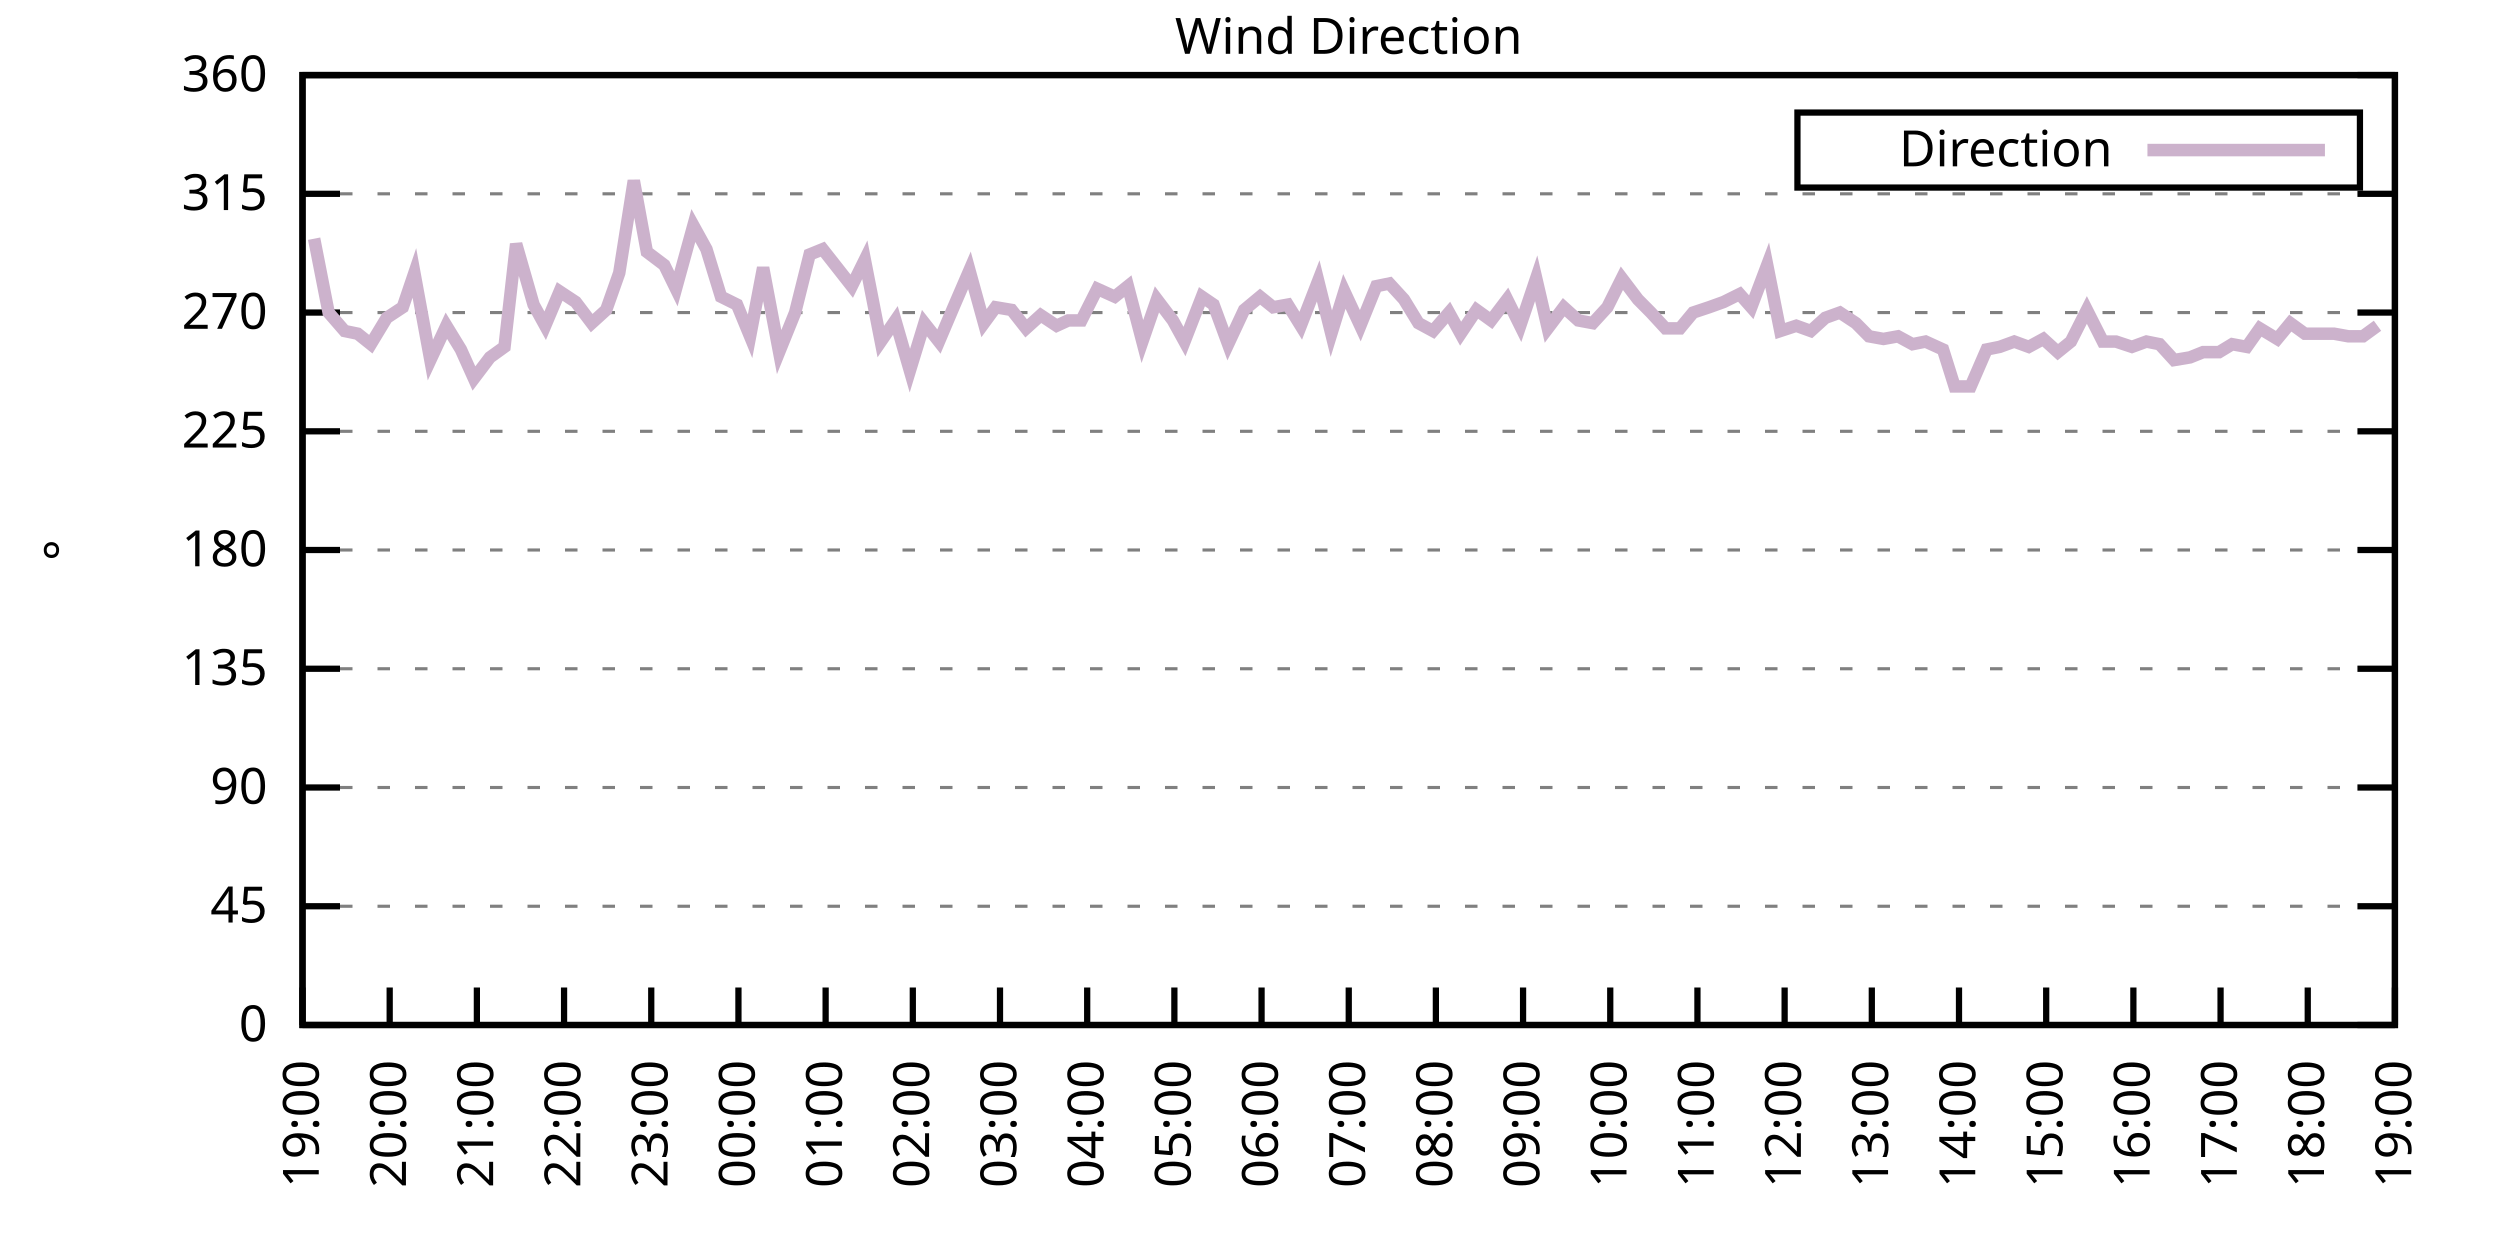
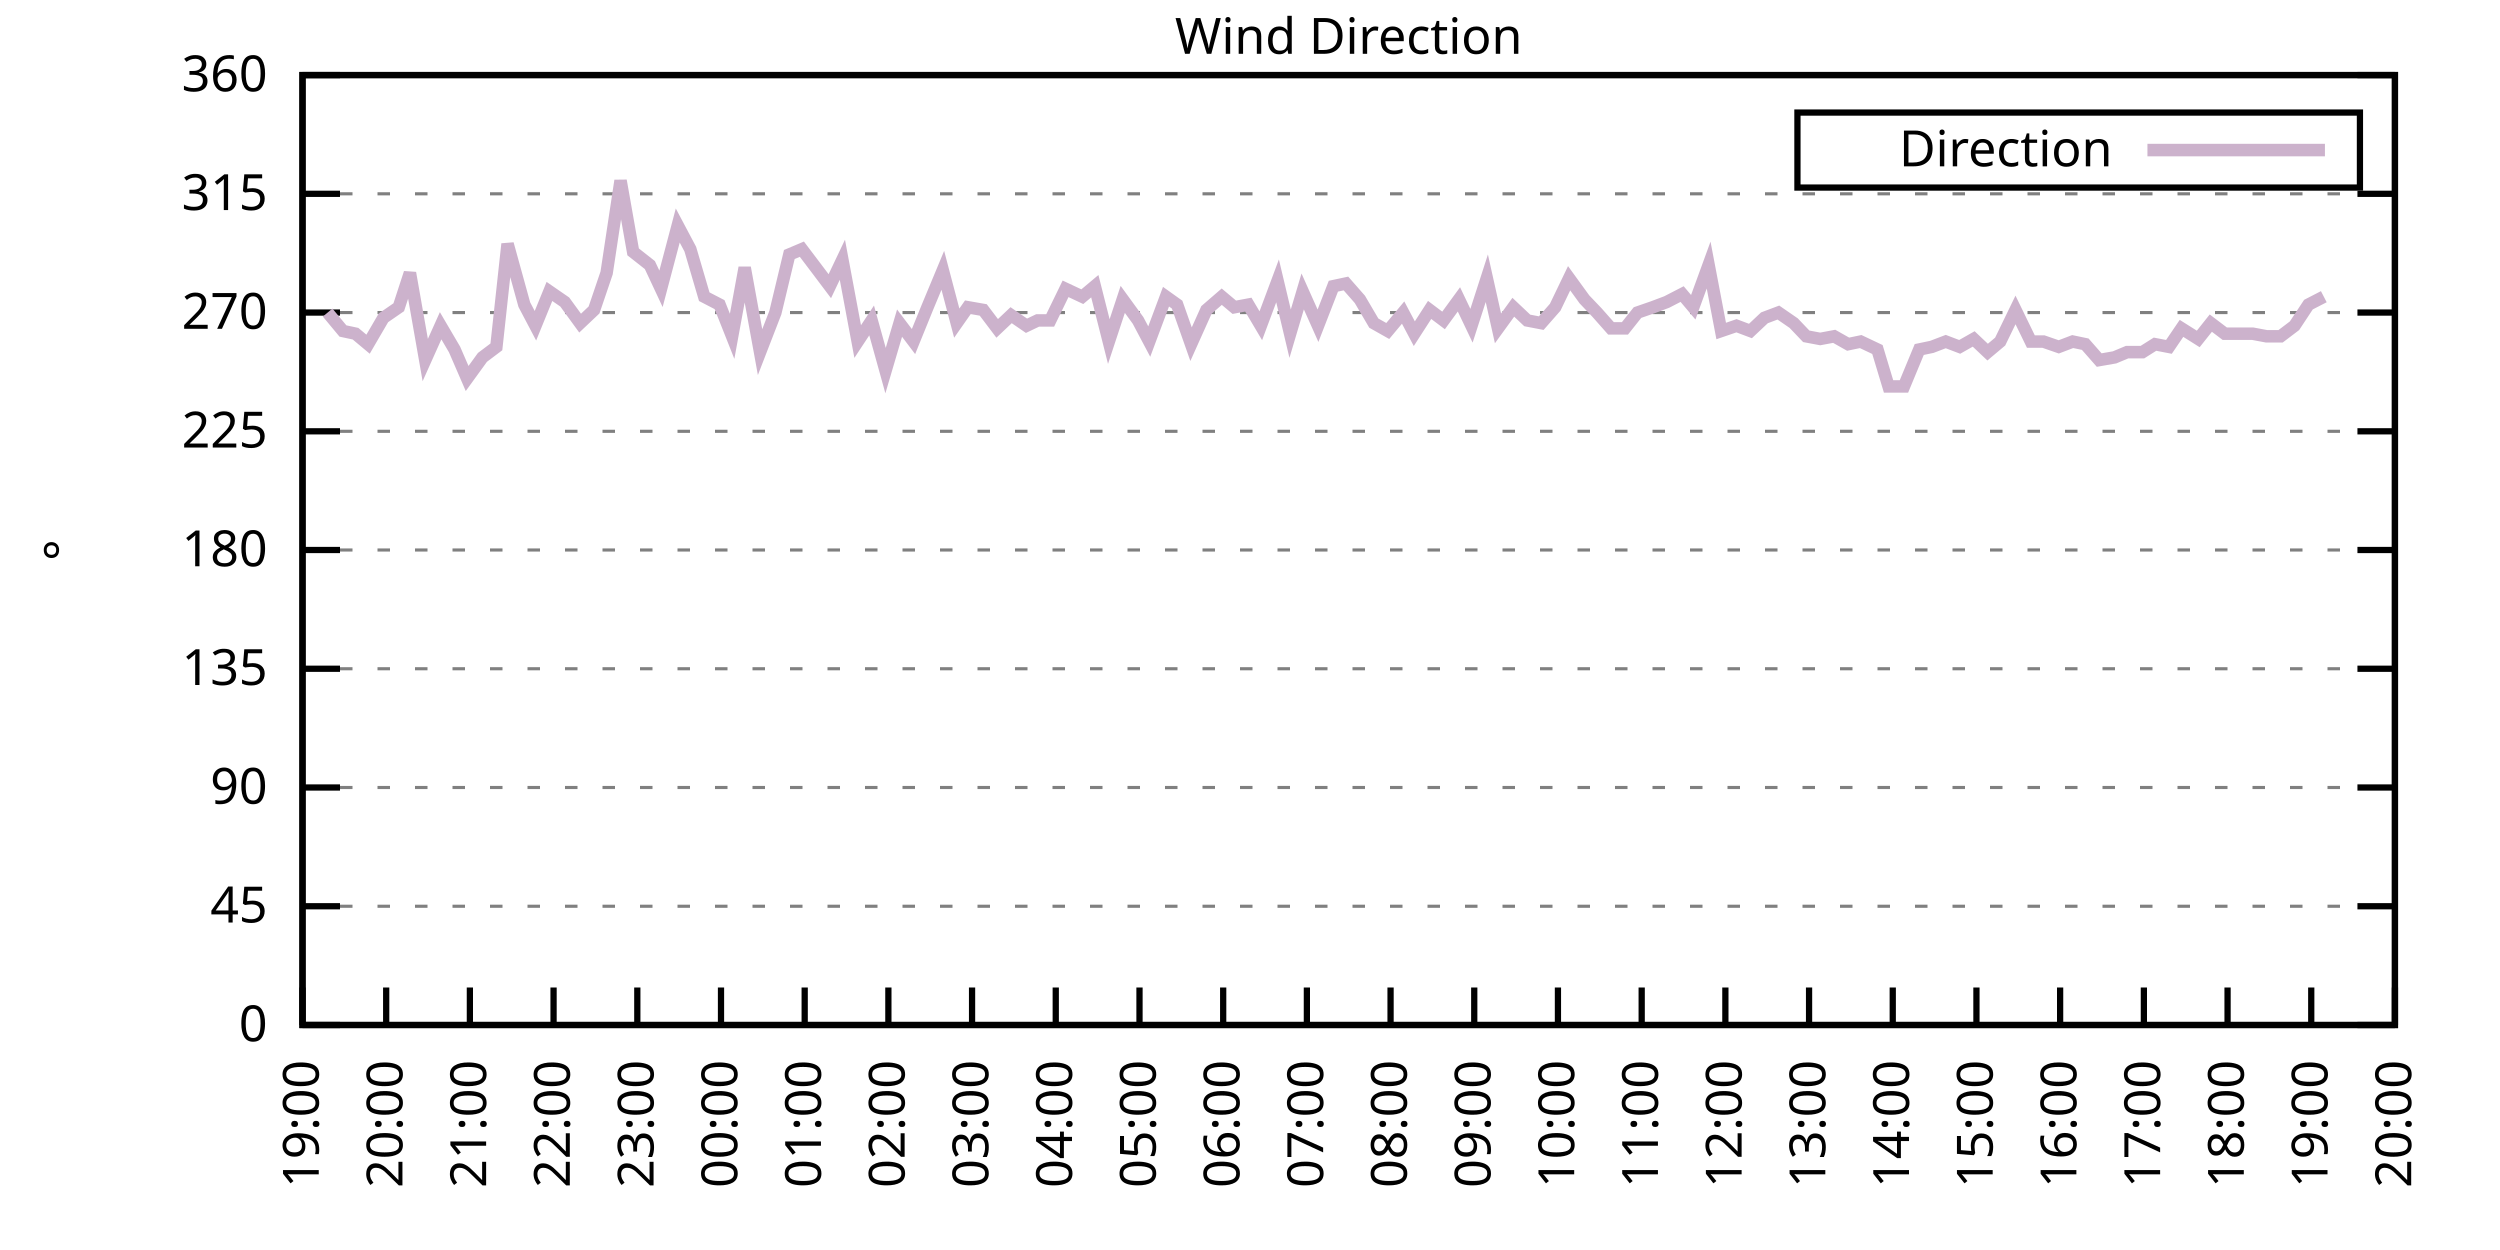
<svg xmlns="http://www.w3.org/2000/svg" xmlns:xlink="http://www.w3.org/1999/xlink" width="400" height="200" viewBox="0 0 400 200">
  <g id="gnuplot_canvas">
    <rect x="0" y="0" width="400" height="200" fill="none" />
    <defs>
      <circle id="gpDot" r="0.5" stroke-width="0.5" stroke="currentColor" />
      <path id="gpPt0" stroke-width="0.333" stroke="currentColor" d="M-1,0 h2 M0,-1 v2" />
      <path id="gpPt1" stroke-width="0.333" stroke="currentColor" d="M-1,-1 L1,1 M1,-1 L-1,1" />
      <path id="gpPt2" stroke-width="0.333" stroke="currentColor" d="M-1,0 L1,0 M0,-1 L0,1 M-1,-1 L1,1 M-1,1 L1,-1" />
      <rect id="gpPt3" stroke-width="0.333" stroke="currentColor" x="-1" y="-1" width="2" height="2" />
      <rect id="gpPt4" stroke-width="0.333" stroke="currentColor" fill="currentColor" x="-1" y="-1" width="2" height="2" />
      <circle id="gpPt5" stroke-width="0.333" stroke="currentColor" cx="0" cy="0" r="1" />
      <use xlink:href="#gpPt5" id="gpPt6" fill="currentColor" stroke="none" />
      <path id="gpPt7" stroke-width="0.333" stroke="currentColor" d="M0,-1.33 L-1.33,0.67 L1.33,0.67 z" />
      <use xlink:href="#gpPt7" id="gpPt8" fill="currentColor" stroke="none" />
      <use xlink:href="#gpPt7" id="gpPt9" stroke="currentColor" transform="rotate(180)" />
      <use xlink:href="#gpPt9" id="gpPt10" fill="currentColor" stroke="none" />
      <use xlink:href="#gpPt3" id="gpPt11" stroke="currentColor" transform="rotate(45)" />
      <use xlink:href="#gpPt11" id="gpPt12" fill="currentColor" stroke="none" />
      <path id="gpPt13" stroke-width="0.333" stroke="currentColor" d="M0,1.330 L1.265,0.411 L0.782,-1.067 L-0.782,-1.076 L-1.265,0.411 z" />
      <use xlink:href="#gpPt13" id="gpPt14" fill="currentColor" stroke="none" />
      <filter id="textbox" filterUnits="objectBoundingBox" x="0" y="0" height="1" width="1">
        <feFlood flood-color="white" flood-opacity="1" result="bgnd" />
        <feComposite in="SourceGraphic" in2="bgnd" operator="atop" />
      </filter>
      <filter id="greybox" filterUnits="objectBoundingBox" x="0" y="0" height="1" width="1">
        <feFlood flood-color="lightgrey" flood-opacity="1" result="grey" />
        <feComposite in="SourceGraphic" in2="grey" operator="atop" />
      </filter>
    </defs>
    <g fill="none" color="white" stroke="currentColor" stroke-width="1.00" stroke-linecap="butt" stroke-linejoin="miter">
</g>
    <g fill="none" color="black" stroke="currentColor" stroke-width="1.00" stroke-linecap="butt" stroke-linejoin="miter">
      <g stroke="none" shape-rendering="crispEdges">
        <polygon fill="rgb(255, 255, 255)" points="48.40,164.00 383.18,164.00 383.18,12.02 48.40,12.02 " />
      </g>
    </g>
    <g fill="none" color="black" stroke="currentColor" stroke-width="1.00" stroke-linecap="butt" stroke-linejoin="miter">
</g>
    <g fill="none" color="black" stroke="black" stroke-width="0.50" stroke-linecap="butt" stroke-linejoin="miter">
</g>
    <g fill="none" color="gray" stroke="currentColor" stroke-width="0.50" stroke-linecap="butt" stroke-linejoin="miter">
      <path stroke="gray" stroke-dasharray="2,4" class="gridline" d="M48.40,164.00 L383.19,164.00  " />
    </g>
    <g fill="none" color="gray" stroke="gray" stroke-width="1.00" stroke-linecap="butt" stroke-linejoin="miter">
</g>
    <g fill="none" color="black" stroke="currentColor" stroke-width="1.00" stroke-linecap="butt" stroke-linejoin="miter">
      <path stroke="black" d="M48.40,164.00 L54.40,164.00 M383.19,164.00 L377.19,164.00  " />
      <g transform="translate(42.80,166.60)" stroke="none" fill="black" font-family="Sans" font-size="8.00" text-anchor="end">
        <text>
          <tspan font-family="Sans"> 0</tspan>
        </text>
      </g>
    </g>
    <g fill="none" color="black" stroke="currentColor" stroke-width="1.00" stroke-linecap="butt" stroke-linejoin="miter">
</g>
    <g fill="none" color="black" stroke="black" stroke-width="0.50" stroke-linecap="butt" stroke-linejoin="miter">
</g>
    <g fill="none" color="gray" stroke="currentColor" stroke-width="0.50" stroke-linecap="butt" stroke-linejoin="miter">
      <path stroke="gray" stroke-dasharray="2,4" class="gridline" d="M48.40,145.00 L383.19,145.00  " />
    </g>
    <g fill="none" color="gray" stroke="gray" stroke-width="1.00" stroke-linecap="butt" stroke-linejoin="miter">
</g>
    <g fill="none" color="black" stroke="currentColor" stroke-width="1.00" stroke-linecap="butt" stroke-linejoin="miter">
      <path stroke="black" d="M48.40,145.00 L54.40,145.00 M383.19,145.00 L377.19,145.00  " />
      <g transform="translate(42.80,147.60)" stroke="none" fill="black" font-family="Sans" font-size="8.00" text-anchor="end">
        <text>
          <tspan font-family="Sans"> 45</tspan>
        </text>
      </g>
    </g>
    <g fill="none" color="black" stroke="currentColor" stroke-width="1.00" stroke-linecap="butt" stroke-linejoin="miter">
</g>
    <g fill="none" color="black" stroke="black" stroke-width="0.50" stroke-linecap="butt" stroke-linejoin="miter">
</g>
    <g fill="none" color="gray" stroke="currentColor" stroke-width="0.50" stroke-linecap="butt" stroke-linejoin="miter">
      <path stroke="gray" stroke-dasharray="2,4" class="gridline" d="M48.40,126.00 L383.19,126.00  " />
    </g>
    <g fill="none" color="gray" stroke="gray" stroke-width="1.00" stroke-linecap="butt" stroke-linejoin="miter">
</g>
    <g fill="none" color="black" stroke="currentColor" stroke-width="1.00" stroke-linecap="butt" stroke-linejoin="miter">
      <path stroke="black" d="M48.40,126.00 L54.40,126.00 M383.19,126.00 L377.19,126.00  " />
      <g transform="translate(42.80,128.60)" stroke="none" fill="black" font-family="Sans" font-size="8.00" text-anchor="end">
        <text>
          <tspan font-family="Sans"> 90</tspan>
        </text>
      </g>
    </g>
    <g fill="none" color="black" stroke="currentColor" stroke-width="1.00" stroke-linecap="butt" stroke-linejoin="miter">
</g>
    <g fill="none" color="black" stroke="black" stroke-width="0.50" stroke-linecap="butt" stroke-linejoin="miter">
</g>
    <g fill="none" color="gray" stroke="currentColor" stroke-width="0.50" stroke-linecap="butt" stroke-linejoin="miter">
      <path stroke="gray" stroke-dasharray="2,4" class="gridline" d="M48.40,107.00 L383.19,107.00  " />
    </g>
    <g fill="none" color="gray" stroke="gray" stroke-width="1.00" stroke-linecap="butt" stroke-linejoin="miter">
</g>
    <g fill="none" color="black" stroke="currentColor" stroke-width="1.00" stroke-linecap="butt" stroke-linejoin="miter">
      <path stroke="black" d="M48.40,107.00 L54.40,107.00 M383.19,107.00 L377.19,107.00  " />
      <g transform="translate(42.80,109.60)" stroke="none" fill="black" font-family="Sans" font-size="8.00" text-anchor="end">
        <text>
          <tspan font-family="Sans"> 135</tspan>
        </text>
      </g>
    </g>
    <g fill="none" color="black" stroke="currentColor" stroke-width="1.00" stroke-linecap="butt" stroke-linejoin="miter">
</g>
    <g fill="none" color="black" stroke="black" stroke-width="0.50" stroke-linecap="butt" stroke-linejoin="miter">
</g>
    <g fill="none" color="gray" stroke="currentColor" stroke-width="0.50" stroke-linecap="butt" stroke-linejoin="miter">
      <path stroke="gray" stroke-dasharray="2,4" class="gridline" d="M48.40,88.00 L383.19,88.00  " />
    </g>
    <g fill="none" color="gray" stroke="gray" stroke-width="1.00" stroke-linecap="butt" stroke-linejoin="miter">
</g>
    <g fill="none" color="black" stroke="currentColor" stroke-width="1.00" stroke-linecap="butt" stroke-linejoin="miter">
      <path stroke="black" d="M48.40,88.00 L54.40,88.00 M383.19,88.00 L377.19,88.00  " />
      <g transform="translate(42.80,90.60)" stroke="none" fill="black" font-family="Sans" font-size="8.00" text-anchor="end">
        <text>
          <tspan font-family="Sans"> 180</tspan>
        </text>
      </g>
    </g>
    <g fill="none" color="black" stroke="currentColor" stroke-width="1.00" stroke-linecap="butt" stroke-linejoin="miter">
</g>
    <g fill="none" color="black" stroke="black" stroke-width="0.50" stroke-linecap="butt" stroke-linejoin="miter">
</g>
    <g fill="none" color="gray" stroke="currentColor" stroke-width="0.50" stroke-linecap="butt" stroke-linejoin="miter">
      <path stroke="gray" stroke-dasharray="2,4" class="gridline" d="M48.40,69.01 L383.19,69.01  " />
    </g>
    <g fill="none" color="gray" stroke="gray" stroke-width="1.00" stroke-linecap="butt" stroke-linejoin="miter">
</g>
    <g fill="none" color="black" stroke="currentColor" stroke-width="1.00" stroke-linecap="butt" stroke-linejoin="miter">
      <path stroke="black" d="M48.40,69.01 L54.40,69.01 M383.19,69.01 L377.19,69.01  " />
      <g transform="translate(42.80,71.61)" stroke="none" fill="black" font-family="Sans" font-size="8.00" text-anchor="end">
        <text>
          <tspan font-family="Sans"> 225</tspan>
        </text>
      </g>
    </g>
    <g fill="none" color="black" stroke="currentColor" stroke-width="1.00" stroke-linecap="butt" stroke-linejoin="miter">
</g>
    <g fill="none" color="black" stroke="black" stroke-width="0.50" stroke-linecap="butt" stroke-linejoin="miter">
</g>
    <g fill="none" color="gray" stroke="currentColor" stroke-width="0.50" stroke-linecap="butt" stroke-linejoin="miter">
      <path stroke="gray" stroke-dasharray="2,4" class="gridline" d="M48.40,50.01 L383.19,50.01  " />
    </g>
    <g fill="none" color="gray" stroke="gray" stroke-width="1.00" stroke-linecap="butt" stroke-linejoin="miter">
</g>
    <g fill="none" color="black" stroke="currentColor" stroke-width="1.00" stroke-linecap="butt" stroke-linejoin="miter">
      <path stroke="black" d="M48.40,50.01 L54.40,50.01 M383.19,50.01 L377.19,50.01  " />
      <g transform="translate(42.80,52.61)" stroke="none" fill="black" font-family="Sans" font-size="8.00" text-anchor="end">
        <text>
          <tspan font-family="Sans"> 270</tspan>
        </text>
      </g>
    </g>
    <g fill="none" color="black" stroke="currentColor" stroke-width="1.00" stroke-linecap="butt" stroke-linejoin="miter">
</g>
    <g fill="none" color="black" stroke="black" stroke-width="0.50" stroke-linecap="butt" stroke-linejoin="miter">
</g>
    <g fill="none" color="gray" stroke="currentColor" stroke-width="0.50" stroke-linecap="butt" stroke-linejoin="miter">
      <path stroke="gray" stroke-dasharray="2,4" class="gridline" d="M48.40,31.01 L383.19,31.01  " />
    </g>
    <g fill="none" color="gray" stroke="gray" stroke-width="1.00" stroke-linecap="butt" stroke-linejoin="miter">
</g>
    <g fill="none" color="black" stroke="currentColor" stroke-width="1.00" stroke-linecap="butt" stroke-linejoin="miter">
      <path stroke="black" d="M48.40,31.01 L54.40,31.01 M383.19,31.01 L377.19,31.01  " />
      <g transform="translate(42.80,33.61)" stroke="none" fill="black" font-family="Sans" font-size="8.00" text-anchor="end">
        <text>
          <tspan font-family="Sans"> 315</tspan>
        </text>
      </g>
    </g>
    <g fill="none" color="black" stroke="currentColor" stroke-width="1.00" stroke-linecap="butt" stroke-linejoin="miter">
</g>
    <g fill="none" color="black" stroke="black" stroke-width="0.50" stroke-linecap="butt" stroke-linejoin="miter">
</g>
    <g fill="none" color="gray" stroke="currentColor" stroke-width="0.50" stroke-linecap="butt" stroke-linejoin="miter">
      <path stroke="gray" stroke-dasharray="2,4" class="gridline" d="M48.40,12.01 L383.19,12.01  " />
    </g>
    <g fill="none" color="gray" stroke="gray" stroke-width="1.00" stroke-linecap="butt" stroke-linejoin="miter">
</g>
    <g fill="none" color="black" stroke="currentColor" stroke-width="1.00" stroke-linecap="butt" stroke-linejoin="miter">
      <path stroke="black" d="M48.40,12.01 L54.40,12.01 M383.19,12.01 L377.19,12.01  " />
      <g transform="translate(42.80,14.61)" stroke="none" fill="black" font-family="Sans" font-size="8.00" text-anchor="end">
        <text>
          <tspan font-family="Sans"> 360</tspan>
        </text>
      </g>
    </g>
    <g fill="none" color="black" stroke="currentColor" stroke-width="1.00" stroke-linecap="butt" stroke-linejoin="miter">
      <path stroke="black" d="M48.40,164.00 L48.40,158.00  " />
      <g transform="translate(51.00,169.60) rotate(270.00)" stroke="none" fill="black" font-family="Sans" font-size="8.00" text-anchor="end">
        <text>
          <tspan font-family="Sans">19:00</tspan>
        </text>
      </g>
    </g>
    <g fill="none" color="black" stroke="currentColor" stroke-width="1.00" stroke-linecap="butt" stroke-linejoin="miter">
-       <path stroke="black" d="M62.35,164.00 L62.35,158.00  " />
-       <g transform="translate(64.95,169.60) rotate(270.00)" stroke="none" fill="black" font-family="Sans" font-size="8.00" text-anchor="end">
+       <path stroke="black" d="M61.79,164.00 L61.79,158.00  " />
+       <g transform="translate(64.39,169.60) rotate(270.00)" stroke="none" fill="black" font-family="Sans" font-size="8.00" text-anchor="end">
        <text>
          <tspan font-family="Sans">20:00</tspan>
        </text>
      </g>
    </g>
    <g fill="none" color="black" stroke="currentColor" stroke-width="1.00" stroke-linecap="butt" stroke-linejoin="miter">
-       <path stroke="black" d="M76.30,164.00 L76.30,158.00  " />
-       <g transform="translate(78.90,169.60) rotate(270.00)" stroke="none" fill="black" font-family="Sans" font-size="8.00" text-anchor="end">
+       <path stroke="black" d="M75.18,164.00 L75.18,158.00  " />
+       <g transform="translate(77.78,169.60) rotate(270.00)" stroke="none" fill="black" font-family="Sans" font-size="8.00" text-anchor="end">
        <text>
          <tspan font-family="Sans">21:00</tspan>
        </text>
      </g>
    </g>
    <g fill="none" color="black" stroke="currentColor" stroke-width="1.00" stroke-linecap="butt" stroke-linejoin="miter">
-       <path stroke="black" d="M90.25,164.00 L90.25,158.00  " />
-       <g transform="translate(92.85,169.60) rotate(270.00)" stroke="none" fill="black" font-family="Sans" font-size="8.00" text-anchor="end">
+       <path stroke="black" d="M88.57,164.00 L88.57,158.00  " />
+       <g transform="translate(91.17,169.60) rotate(270.00)" stroke="none" fill="black" font-family="Sans" font-size="8.00" text-anchor="end">
        <text>
          <tspan font-family="Sans">22:00</tspan>
        </text>
      </g>
    </g>
    <g fill="none" color="black" stroke="currentColor" stroke-width="1.00" stroke-linecap="butt" stroke-linejoin="miter">
-       <path stroke="black" d="M104.20,164.00 L104.20,158.00  " />
-       <g transform="translate(106.80,169.60) rotate(270.00)" stroke="none" fill="black" font-family="Sans" font-size="8.00" text-anchor="end">
+       <path stroke="black" d="M101.97,164.00 L101.97,158.00  " />
+       <g transform="translate(104.57,169.60) rotate(270.00)" stroke="none" fill="black" font-family="Sans" font-size="8.00" text-anchor="end">
        <text>
          <tspan font-family="Sans">23:00</tspan>
        </text>
      </g>
    </g>
    <g fill="none" color="black" stroke="currentColor" stroke-width="1.00" stroke-linecap="butt" stroke-linejoin="miter">
-       <path stroke="black" d="M118.15,164.00 L118.15,158.00  " />
-       <g transform="translate(120.75,169.60) rotate(270.00)" stroke="none" fill="black" font-family="Sans" font-size="8.00" text-anchor="end">
+       <path stroke="black" d="M115.36,164.00 L115.36,158.00  " />
+       <g transform="translate(117.96,169.60) rotate(270.00)" stroke="none" fill="black" font-family="Sans" font-size="8.00" text-anchor="end">
        <text>
          <tspan font-family="Sans">00:00</tspan>
        </text>
      </g>
    </g>
    <g fill="none" color="black" stroke="currentColor" stroke-width="1.00" stroke-linecap="butt" stroke-linejoin="miter">
-       <path stroke="black" d="M132.10,164.00 L132.10,158.00  " />
-       <g transform="translate(134.70,169.60) rotate(270.00)" stroke="none" fill="black" font-family="Sans" font-size="8.00" text-anchor="end">
+       <path stroke="black" d="M128.75,164.00 L128.75,158.00  " />
+       <g transform="translate(131.35,169.60) rotate(270.00)" stroke="none" fill="black" font-family="Sans" font-size="8.00" text-anchor="end">
        <text>
          <tspan font-family="Sans">01:00</tspan>
        </text>
      </g>
    </g>
    <g fill="none" color="black" stroke="currentColor" stroke-width="1.00" stroke-linecap="butt" stroke-linejoin="miter">
-       <path stroke="black" d="M146.05,164.00 L146.05,158.00  " />
-       <g transform="translate(148.65,169.60) rotate(270.00)" stroke="none" fill="black" font-family="Sans" font-size="8.00" text-anchor="end">
+       <path stroke="black" d="M142.14,164.00 L142.14,158.00  " />
+       <g transform="translate(144.74,169.60) rotate(270.00)" stroke="none" fill="black" font-family="Sans" font-size="8.00" text-anchor="end">
        <text>
          <tspan font-family="Sans">02:00</tspan>
        </text>
      </g>
    </g>
    <g fill="none" color="black" stroke="currentColor" stroke-width="1.00" stroke-linecap="butt" stroke-linejoin="miter">
-       <path stroke="black" d="M160.00,164.00 L160.00,158.00  " />
-       <g transform="translate(162.60,169.60) rotate(270.00)" stroke="none" fill="black" font-family="Sans" font-size="8.00" text-anchor="end">
+       <path stroke="black" d="M155.53,164.00 L155.53,158.00  " />
+       <g transform="translate(158.13,169.60) rotate(270.00)" stroke="none" fill="black" font-family="Sans" font-size="8.00" text-anchor="end">
        <text>
          <tspan font-family="Sans">03:00</tspan>
        </text>
      </g>
    </g>
    <g fill="none" color="black" stroke="currentColor" stroke-width="1.00" stroke-linecap="butt" stroke-linejoin="miter">
-       <path stroke="black" d="M173.95,164.00 L173.95,158.00  " />
-       <g transform="translate(176.55,169.60) rotate(270.00)" stroke="none" fill="black" font-family="Sans" font-size="8.00" text-anchor="end">
+       <path stroke="black" d="M168.92,164.00 L168.92,158.00  " />
+       <g transform="translate(171.52,169.60) rotate(270.00)" stroke="none" fill="black" font-family="Sans" font-size="8.00" text-anchor="end">
        <text>
          <tspan font-family="Sans">04:00</tspan>
        </text>
      </g>
    </g>
    <g fill="none" color="black" stroke="currentColor" stroke-width="1.00" stroke-linecap="butt" stroke-linejoin="miter">
-       <path stroke="black" d="M187.90,164.00 L187.90,158.00  " />
-       <g transform="translate(190.50,169.60) rotate(270.00)" stroke="none" fill="black" font-family="Sans" font-size="8.00" text-anchor="end">
+       <path stroke="black" d="M182.32,164.00 L182.32,158.00  " />
+       <g transform="translate(184.92,169.60) rotate(270.00)" stroke="none" fill="black" font-family="Sans" font-size="8.00" text-anchor="end">
        <text>
          <tspan font-family="Sans">05:00</tspan>
        </text>
      </g>
    </g>
    <g fill="none" color="black" stroke="currentColor" stroke-width="1.00" stroke-linecap="butt" stroke-linejoin="miter">
-       <path stroke="black" d="M201.85,164.00 L201.85,158.00  " />
-       <g transform="translate(204.45,169.60) rotate(270.00)" stroke="none" fill="black" font-family="Sans" font-size="8.00" text-anchor="end">
+       <path stroke="black" d="M195.71,164.00 L195.71,158.00  " />
+       <g transform="translate(198.31,169.60) rotate(270.00)" stroke="none" fill="black" font-family="Sans" font-size="8.00" text-anchor="end">
        <text>
          <tspan font-family="Sans">06:00</tspan>
        </text>
      </g>
    </g>
    <g fill="none" color="black" stroke="currentColor" stroke-width="1.00" stroke-linecap="butt" stroke-linejoin="miter">
-       <path stroke="black" d="M215.80,164.00 L215.80,158.00  " />
-       <g transform="translate(218.40,169.60) rotate(270.00)" stroke="none" fill="black" font-family="Sans" font-size="8.00" text-anchor="end">
+       <path stroke="black" d="M209.10,164.00 L209.10,158.00  " />
+       <g transform="translate(211.70,169.60) rotate(270.00)" stroke="none" fill="black" font-family="Sans" font-size="8.00" text-anchor="end">
        <text>
          <tspan font-family="Sans">07:00</tspan>
        </text>
      </g>
    </g>
    <g fill="none" color="black" stroke="currentColor" stroke-width="1.00" stroke-linecap="butt" stroke-linejoin="miter">
-       <path stroke="black" d="M229.74,164.00 L229.74,158.00  " />
-       <g transform="translate(232.34,169.60) rotate(270.00)" stroke="none" fill="black" font-family="Sans" font-size="8.00" text-anchor="end">
+       <path stroke="black" d="M222.49,164.00 L222.49,158.00  " />
+       <g transform="translate(225.09,169.60) rotate(270.00)" stroke="none" fill="black" font-family="Sans" font-size="8.00" text-anchor="end">
        <text>
          <tspan font-family="Sans">08:00</tspan>
        </text>
      </g>
    </g>
    <g fill="none" color="black" stroke="currentColor" stroke-width="1.00" stroke-linecap="butt" stroke-linejoin="miter">
-       <path stroke="black" d="M243.69,164.00 L243.69,158.00  " />
-       <g transform="translate(246.29,169.60) rotate(270.00)" stroke="none" fill="black" font-family="Sans" font-size="8.00" text-anchor="end">
+       <path stroke="black" d="M235.88,164.00 L235.88,158.00  " />
+       <g transform="translate(238.48,169.60) rotate(270.00)" stroke="none" fill="black" font-family="Sans" font-size="8.00" text-anchor="end">
        <text>
          <tspan font-family="Sans">09:00</tspan>
        </text>
      </g>
    </g>
    <g fill="none" color="black" stroke="currentColor" stroke-width="1.00" stroke-linecap="butt" stroke-linejoin="miter">
-       <path stroke="black" d="M257.64,164.00 L257.64,158.00  " />
-       <g transform="translate(260.24,169.60) rotate(270.00)" stroke="none" fill="black" font-family="Sans" font-size="8.00" text-anchor="end">
+       <path stroke="black" d="M249.27,164.00 L249.27,158.00  " />
+       <g transform="translate(251.87,169.60) rotate(270.00)" stroke="none" fill="black" font-family="Sans" font-size="8.00" text-anchor="end">
        <text>
          <tspan font-family="Sans">10:00</tspan>
        </text>
      </g>
    </g>
    <g fill="none" color="black" stroke="currentColor" stroke-width="1.00" stroke-linecap="butt" stroke-linejoin="miter">
-       <path stroke="black" d="M271.59,164.00 L271.59,158.00  " />
-       <g transform="translate(274.19,169.60) rotate(270.00)" stroke="none" fill="black" font-family="Sans" font-size="8.00" text-anchor="end">
+       <path stroke="black" d="M262.67,164.00 L262.67,158.00  " />
+       <g transform="translate(265.27,169.60) rotate(270.00)" stroke="none" fill="black" font-family="Sans" font-size="8.00" text-anchor="end">
        <text>
          <tspan font-family="Sans">11:00</tspan>
        </text>
      </g>
    </g>
    <g fill="none" color="black" stroke="currentColor" stroke-width="1.00" stroke-linecap="butt" stroke-linejoin="miter">
-       <path stroke="black" d="M285.54,164.00 L285.54,158.00  " />
-       <g transform="translate(288.14,169.60) rotate(270.00)" stroke="none" fill="black" font-family="Sans" font-size="8.00" text-anchor="end">
+       <path stroke="black" d="M276.06,164.00 L276.06,158.00  " />
+       <g transform="translate(278.66,169.60) rotate(270.00)" stroke="none" fill="black" font-family="Sans" font-size="8.00" text-anchor="end">
        <text>
          <tspan font-family="Sans">12:00</tspan>
        </text>
      </g>
    </g>
    <g fill="none" color="black" stroke="currentColor" stroke-width="1.00" stroke-linecap="butt" stroke-linejoin="miter">
-       <path stroke="black" d="M299.49,164.00 L299.49,158.00  " />
-       <g transform="translate(302.09,169.60) rotate(270.00)" stroke="none" fill="black" font-family="Sans" font-size="8.00" text-anchor="end">
+       <path stroke="black" d="M289.45,164.00 L289.45,158.00  " />
+       <g transform="translate(292.05,169.60) rotate(270.00)" stroke="none" fill="black" font-family="Sans" font-size="8.00" text-anchor="end">
        <text>
          <tspan font-family="Sans">13:00</tspan>
        </text>
      </g>
    </g>
    <g fill="none" color="black" stroke="currentColor" stroke-width="1.00" stroke-linecap="butt" stroke-linejoin="miter">
-       <path stroke="black" d="M313.44,164.00 L313.44,158.00  " />
-       <g transform="translate(316.04,169.60) rotate(270.00)" stroke="none" fill="black" font-family="Sans" font-size="8.00" text-anchor="end">
+       <path stroke="black" d="M302.84,164.00 L302.84,158.00  " />
+       <g transform="translate(305.44,169.60) rotate(270.00)" stroke="none" fill="black" font-family="Sans" font-size="8.00" text-anchor="end">
        <text>
          <tspan font-family="Sans">14:00</tspan>
        </text>
      </g>
    </g>
    <g fill="none" color="black" stroke="currentColor" stroke-width="1.00" stroke-linecap="butt" stroke-linejoin="miter">
-       <path stroke="black" d="M327.39,164.00 L327.39,158.00  " />
-       <g transform="translate(329.99,169.60) rotate(270.00)" stroke="none" fill="black" font-family="Sans" font-size="8.00" text-anchor="end">
+       <path stroke="black" d="M316.23,164.00 L316.23,158.00  " />
+       <g transform="translate(318.83,169.60) rotate(270.00)" stroke="none" fill="black" font-family="Sans" font-size="8.00" text-anchor="end">
        <text>
          <tspan font-family="Sans">15:00</tspan>
        </text>
      </g>
    </g>
    <g fill="none" color="black" stroke="currentColor" stroke-width="1.00" stroke-linecap="butt" stroke-linejoin="miter">
-       <path stroke="black" d="M341.34,164.00 L341.34,158.00  " />
-       <g transform="translate(343.94,169.60) rotate(270.00)" stroke="none" fill="black" font-family="Sans" font-size="8.00" text-anchor="end">
+       <path stroke="black" d="M329.62,164.00 L329.62,158.00  " />
+       <g transform="translate(332.22,169.60) rotate(270.00)" stroke="none" fill="black" font-family="Sans" font-size="8.00" text-anchor="end">
        <text>
          <tspan font-family="Sans">16:00</tspan>
        </text>
      </g>
    </g>
    <g fill="none" color="black" stroke="currentColor" stroke-width="1.00" stroke-linecap="butt" stroke-linejoin="miter">
-       <path stroke="black" d="M355.29,164.00 L355.29,158.00  " />
-       <g transform="translate(357.89,169.60) rotate(270.00)" stroke="none" fill="black" font-family="Sans" font-size="8.00" text-anchor="end">
+       <path stroke="black" d="M343.02,164.00 L343.02,158.00  " />
+       <g transform="translate(345.62,169.60) rotate(270.00)" stroke="none" fill="black" font-family="Sans" font-size="8.00" text-anchor="end">
        <text>
          <tspan font-family="Sans">17:00</tspan>
        </text>
      </g>
    </g>
    <g fill="none" color="black" stroke="currentColor" stroke-width="1.00" stroke-linecap="butt" stroke-linejoin="miter">
-       <path stroke="black" d="M369.24,164.00 L369.24,158.00  " />
-       <g transform="translate(371.84,169.60) rotate(270.00)" stroke="none" fill="black" font-family="Sans" font-size="8.00" text-anchor="end">
+       <path stroke="black" d="M356.41,164.00 L356.41,158.00  " />
+       <g transform="translate(359.01,169.60) rotate(270.00)" stroke="none" fill="black" font-family="Sans" font-size="8.00" text-anchor="end">
        <text>
          <tspan font-family="Sans">18:00</tspan>
+         </text>
+       </g>
+     </g>
+     <g fill="none" color="black" stroke="currentColor" stroke-width="1.00" stroke-linecap="butt" stroke-linejoin="miter">
+       <path stroke="black" d="M369.80,164.00 L369.80,158.00  " />
+       <g transform="translate(372.40,169.60) rotate(270.00)" stroke="none" fill="black" font-family="Sans" font-size="8.00" text-anchor="end">
+         <text>
+           <tspan font-family="Sans">19:00</tspan>
        </text>
      </g>
    </g>
    <g fill="none" color="black" stroke="currentColor" stroke-width="1.00" stroke-linecap="butt" stroke-linejoin="miter">
      <path stroke="black" d="M383.19,164.00 L383.19,158.00  " />
      <g transform="translate(385.79,169.60) rotate(270.00)" stroke="none" fill="black" font-family="Sans" font-size="8.00" text-anchor="end">
        <text>
-           <tspan font-family="Sans">19:00</tspan>
+           <tspan font-family="Sans">20:00</tspan>
        </text>
      </g>
    </g>
    <g fill="none" color="black" stroke="currentColor" stroke-width="1.00" stroke-linecap="butt" stroke-linejoin="miter">
</g>
    <g fill="none" color="black" stroke="currentColor" stroke-width="1.00" stroke-linecap="butt" stroke-linejoin="miter">
      <path stroke="black" d="M48.40,12.01 L48.40,164.00 L383.19,164.00 L383.19,12.01 L48.40,12.01 Z  " />
    </g>
    <g fill="none" color="black" stroke="currentColor" stroke-width="1.00" stroke-linecap="butt" stroke-linejoin="miter">
</g>
    <g fill="none" color="black" stroke="currentColor" stroke-width="1.00" stroke-linecap="butt" stroke-linejoin="miter">
      <path stroke="black" d="M287.59,30.01 L287.59,18.01 L377.59,18.01 L377.59,30.01 L287.59,30.01 Z  " />
    </g>
    <g id="Wind_direction_plot_1">
      <g fill="none" color="white" stroke="black" stroke-width="2.00" stroke-linecap="butt" stroke-linejoin="miter">
</g>
      <g fill="none" color="black" stroke="currentColor" stroke-width="2.00" stroke-linecap="butt" stroke-linejoin="miter">
        <g transform="translate(337.99,26.61)" stroke="none" fill="black" font-family="Sans" font-size="8.00" text-anchor="end">
          <text>
            <tspan font-family="Sans">Direction</tspan>
          </text>
        </g>
      </g>
      <g fill="none" color="black" stroke="currentColor" stroke-width="2.00" stroke-linecap="butt" stroke-linejoin="miter">
-         <path stroke="rgb(204, 178, 204)" d="M343.59,24.01 L371.99,24.01 M50.26,38.19 L52.58,50.01 L55.14,52.96 L57.23,53.39 L59.33,55.07 L61.88,50.85   L64.44,49.16 L66.30,43.67 L68.86,57.61 L71.42,52.12 L73.74,55.92 L75.83,60.56 L78.39,57.18 L80.72,55.50   L82.58,39.03 L85.37,48.74 L87.23,52.12 L89.55,46.63 L92.11,48.32 L94.67,51.70 L96.99,49.59 L99.08,43.67   L101.41,28.90 L103.50,40.30 L106.29,42.41 L108.15,46.21 L110.94,36.08 L113.03,39.87 L115.36,47.47 L117.92,48.74   L120.01,53.81 L122.10,42.83 L124.66,56.34 L127.22,50.01 L129.54,40.72 L131.63,39.87 L133.96,42.83 L136.28,45.79   L138.37,41.56 L140.93,54.65 L143.26,51.27 L145.58,59.30 L147.91,51.70 L150.23,54.65 L152.56,49.16 L155.11,43.25   L157.44,51.70 L159.30,49.16 L161.86,49.59 L164.18,52.54 L166.51,50.43 L169.06,52.12 L170.92,51.27 L173.02,51.27   L175.57,46.21 L178.36,47.47 L180.46,45.79 L182.78,54.65 L185.11,47.90 L187.66,51.27 L189.52,54.65 L192.31,47.47   L194.17,48.74 L196.50,55.07 L199.06,49.59 L201.61,47.47 L203.71,49.16 L206.03,48.74 L208.12,52.12 L210.91,44.94   L213.01,53.39 L215.10,46.63 L217.65,52.12 L220.21,45.79 L222.30,45.36 L224.63,47.90 L226.95,51.70 L229.28,52.96   L231.84,50.01 L233.70,53.39 L236.25,49.59 L238.58,51.27 L241.14,47.90 L243.23,52.12 L245.79,44.52 L247.65,52.54   L250.20,49.16 L252.53,51.27 L254.85,51.70 L257.18,49.16 L259.50,44.52 L262.06,47.90 L264.15,50.01 L266.48,52.54   L268.80,52.54 L270.90,50.01 L273.45,49.16 L275.78,48.32 L278.34,47.05 L280.20,49.16 L282.75,42.41 L284.85,52.96   L287.40,52.12 L289.73,52.96 L292.05,50.85 L294.38,50.01 L296.94,51.70 L299.03,53.81 L301.35,54.23 L303.68,53.81   L306.00,55.07 L308.09,54.65 L310.88,55.92 L312.74,61.83 L315.30,61.83 L317.86,55.92 L319.95,55.50 L322.28,54.65   L324.60,55.50 L326.93,54.23 L329.25,56.34 L331.34,54.65 L333.90,49.59 L336.46,54.65 L338.55,54.65 L341.11,55.50   L343.43,54.65 L345.53,55.07 L347.85,57.61 L350.41,57.18 L352.50,56.34 L355.06,56.34 L357.15,55.07 L359.48,55.50   L361.57,52.54 L364.36,54.23 L366.45,51.70 L368.78,53.39 L371.10,53.39 L373.43,53.39 L375.75,53.81 L378.08,53.81   L380.40,52.12  " />
+         <path stroke="rgb(204, 178, 204)" d="M343.59,24.01 L371.99,24.01 M52.42,50.01 L54.87,52.96 L56.88,53.39 L58.89,55.07 L61.35,50.85 L63.80,49.16   L65.59,43.67 L68.04,57.61 L70.50,52.12 L72.73,55.92 L74.74,60.56 L77.19,57.18 L79.42,55.50 L81.21,39.03   L83.89,48.74 L85.67,52.12 L87.91,46.63 L90.36,48.32 L92.82,51.70 L95.05,49.59 L97.06,43.67 L99.29,28.90   L101.30,40.30 L103.98,42.41 L105.76,46.21 L108.44,36.08 L110.45,39.87 L112.68,47.47 L115.13,48.74 L117.14,53.81   L119.15,42.83 L121.61,56.34 L124.06,50.01 L126.29,40.72 L128.30,39.87 L130.54,42.83 L132.77,45.79 L134.78,41.56   L137.23,54.65 L139.46,51.27 L141.69,59.30 L143.93,51.70 L146.16,54.65 L148.39,49.16 L150.85,43.25 L153.08,51.70   L154.86,49.16 L157.32,49.59 L159.55,52.54 L161.78,50.43 L164.24,52.12 L166.02,51.27 L168.03,51.27 L170.49,46.21   L173.17,47.47 L175.17,45.79 L177.41,54.65 L179.64,47.90 L182.09,51.27 L183.88,54.65 L186.56,47.47 L188.34,48.74   L190.57,55.07 L193.03,49.59 L195.48,47.47 L197.49,49.16 L199.73,48.74 L201.73,52.12 L204.41,44.94 L206.42,53.39   L208.43,46.63 L210.88,52.12 L213.34,45.79 L215.35,45.36 L217.58,47.90 L219.81,51.70 L222.04,52.96 L224.50,50.01   L226.29,53.39 L228.74,49.59 L230.97,51.27 L233.43,47.90 L235.44,52.12 L237.89,44.52 L239.68,52.54 L242.13,49.16   L244.36,51.27 L246.60,51.70 L248.83,49.16 L251.06,44.52 L253.51,47.90 L255.52,50.01 L257.76,52.54 L259.99,52.54   L262.00,50.01 L264.45,49.16 L266.68,48.32 L269.14,47.05 L270.92,49.16 L273.38,42.41 L275.39,52.96 L277.84,52.12   L280.07,52.96 L282.31,50.85 L284.54,50.01 L286.99,51.70 L289.00,53.81 L291.23,54.23 L293.47,53.81 L295.70,55.07   L297.71,54.65 L300.39,55.92 L302.17,61.83 L304.63,61.83 L307.08,55.92 L309.09,55.50 L311.32,54.65 L313.55,55.50   L315.79,54.23 L318.02,56.34 L320.03,54.65 L322.48,49.59 L324.94,54.65 L326.95,54.65 L329.40,55.50 L331.63,54.65   L333.64,55.07 L335.87,57.61 L338.33,57.18 L340.34,56.34 L342.79,56.34 L344.80,55.07 L347.03,55.50 L349.04,52.54   L351.72,54.23 L353.73,51.70 L355.96,53.39 L358.19,53.39 L360.42,53.39 L362.66,53.81 L364.89,53.81 L367.12,52.12   L369.35,48.74 L371.81,47.47  " />
      </g>
    </g>
    <g fill="none" color="black" stroke="currentColor" stroke-width="2.00" stroke-linecap="butt" stroke-linejoin="miter">
</g>
    <g fill="none" color="black" stroke="black" stroke-width="1.00" stroke-linecap="butt" stroke-linejoin="miter">
</g>
    <g fill="none" color="black" stroke="currentColor" stroke-width="1.00" stroke-linecap="butt" stroke-linejoin="miter">
      <path stroke="black" d="M48.40,12.01 L48.40,164.00 L383.19,164.00 L383.19,12.01 L48.40,12.01 Z  " />
      <g transform="translate(12.80,88.01) rotate(270.00)" stroke="none" fill="black" font-family="Sans" font-size="8.00" text-anchor="middle">
        <text>
          <tspan font-family="Sans">°</tspan>
        </text>
      </g>
    </g>
    <g fill="none" color="black" stroke="currentColor" stroke-width="1.00" stroke-linecap="butt" stroke-linejoin="miter">
</g>
    <g fill="none" color="black" stroke="currentColor" stroke-width="1.00" stroke-linecap="butt" stroke-linejoin="miter">
      <g transform="translate(215.79,8.61)" stroke="none" fill="black" font-family="Sans" font-size="8.00" text-anchor="middle">
        <text>
          <tspan font-family="Sans">Wind Direction</tspan>
        </text>
      </g>
    </g>
    <g fill="none" color="black" stroke="currentColor" stroke-width="1.00" stroke-linecap="butt" stroke-linejoin="miter">
</g>
  </g>
</svg>
